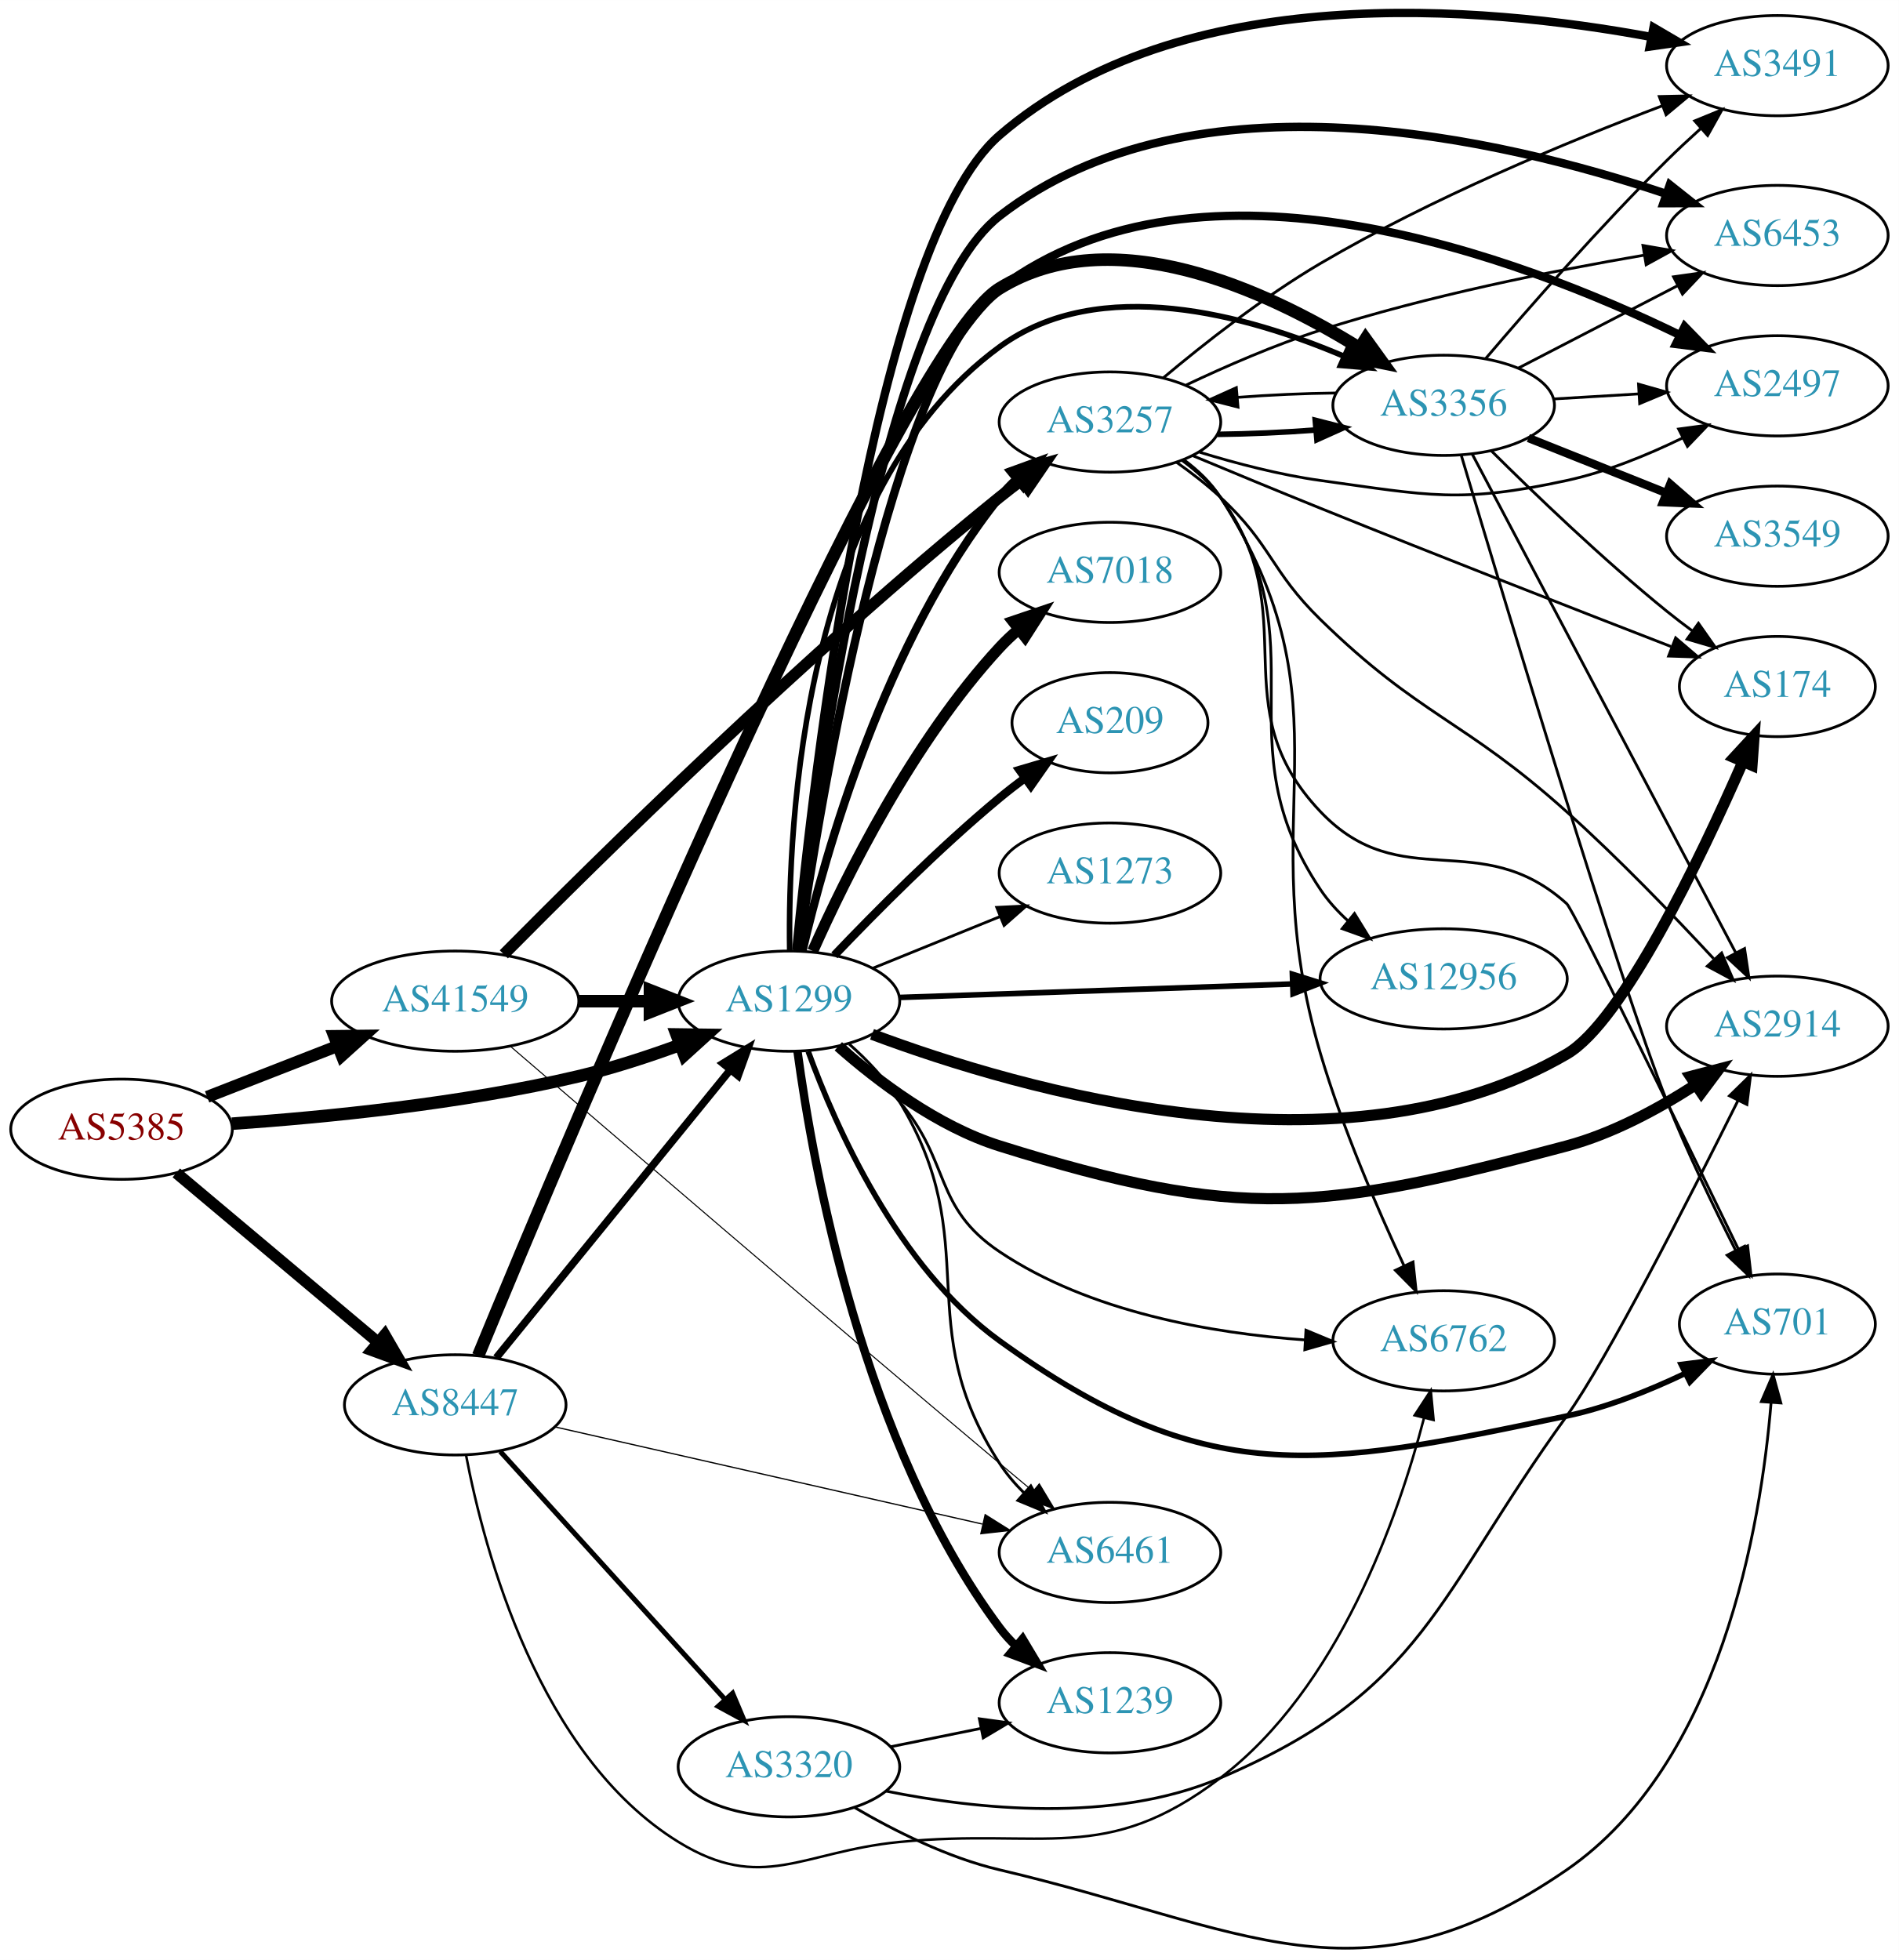
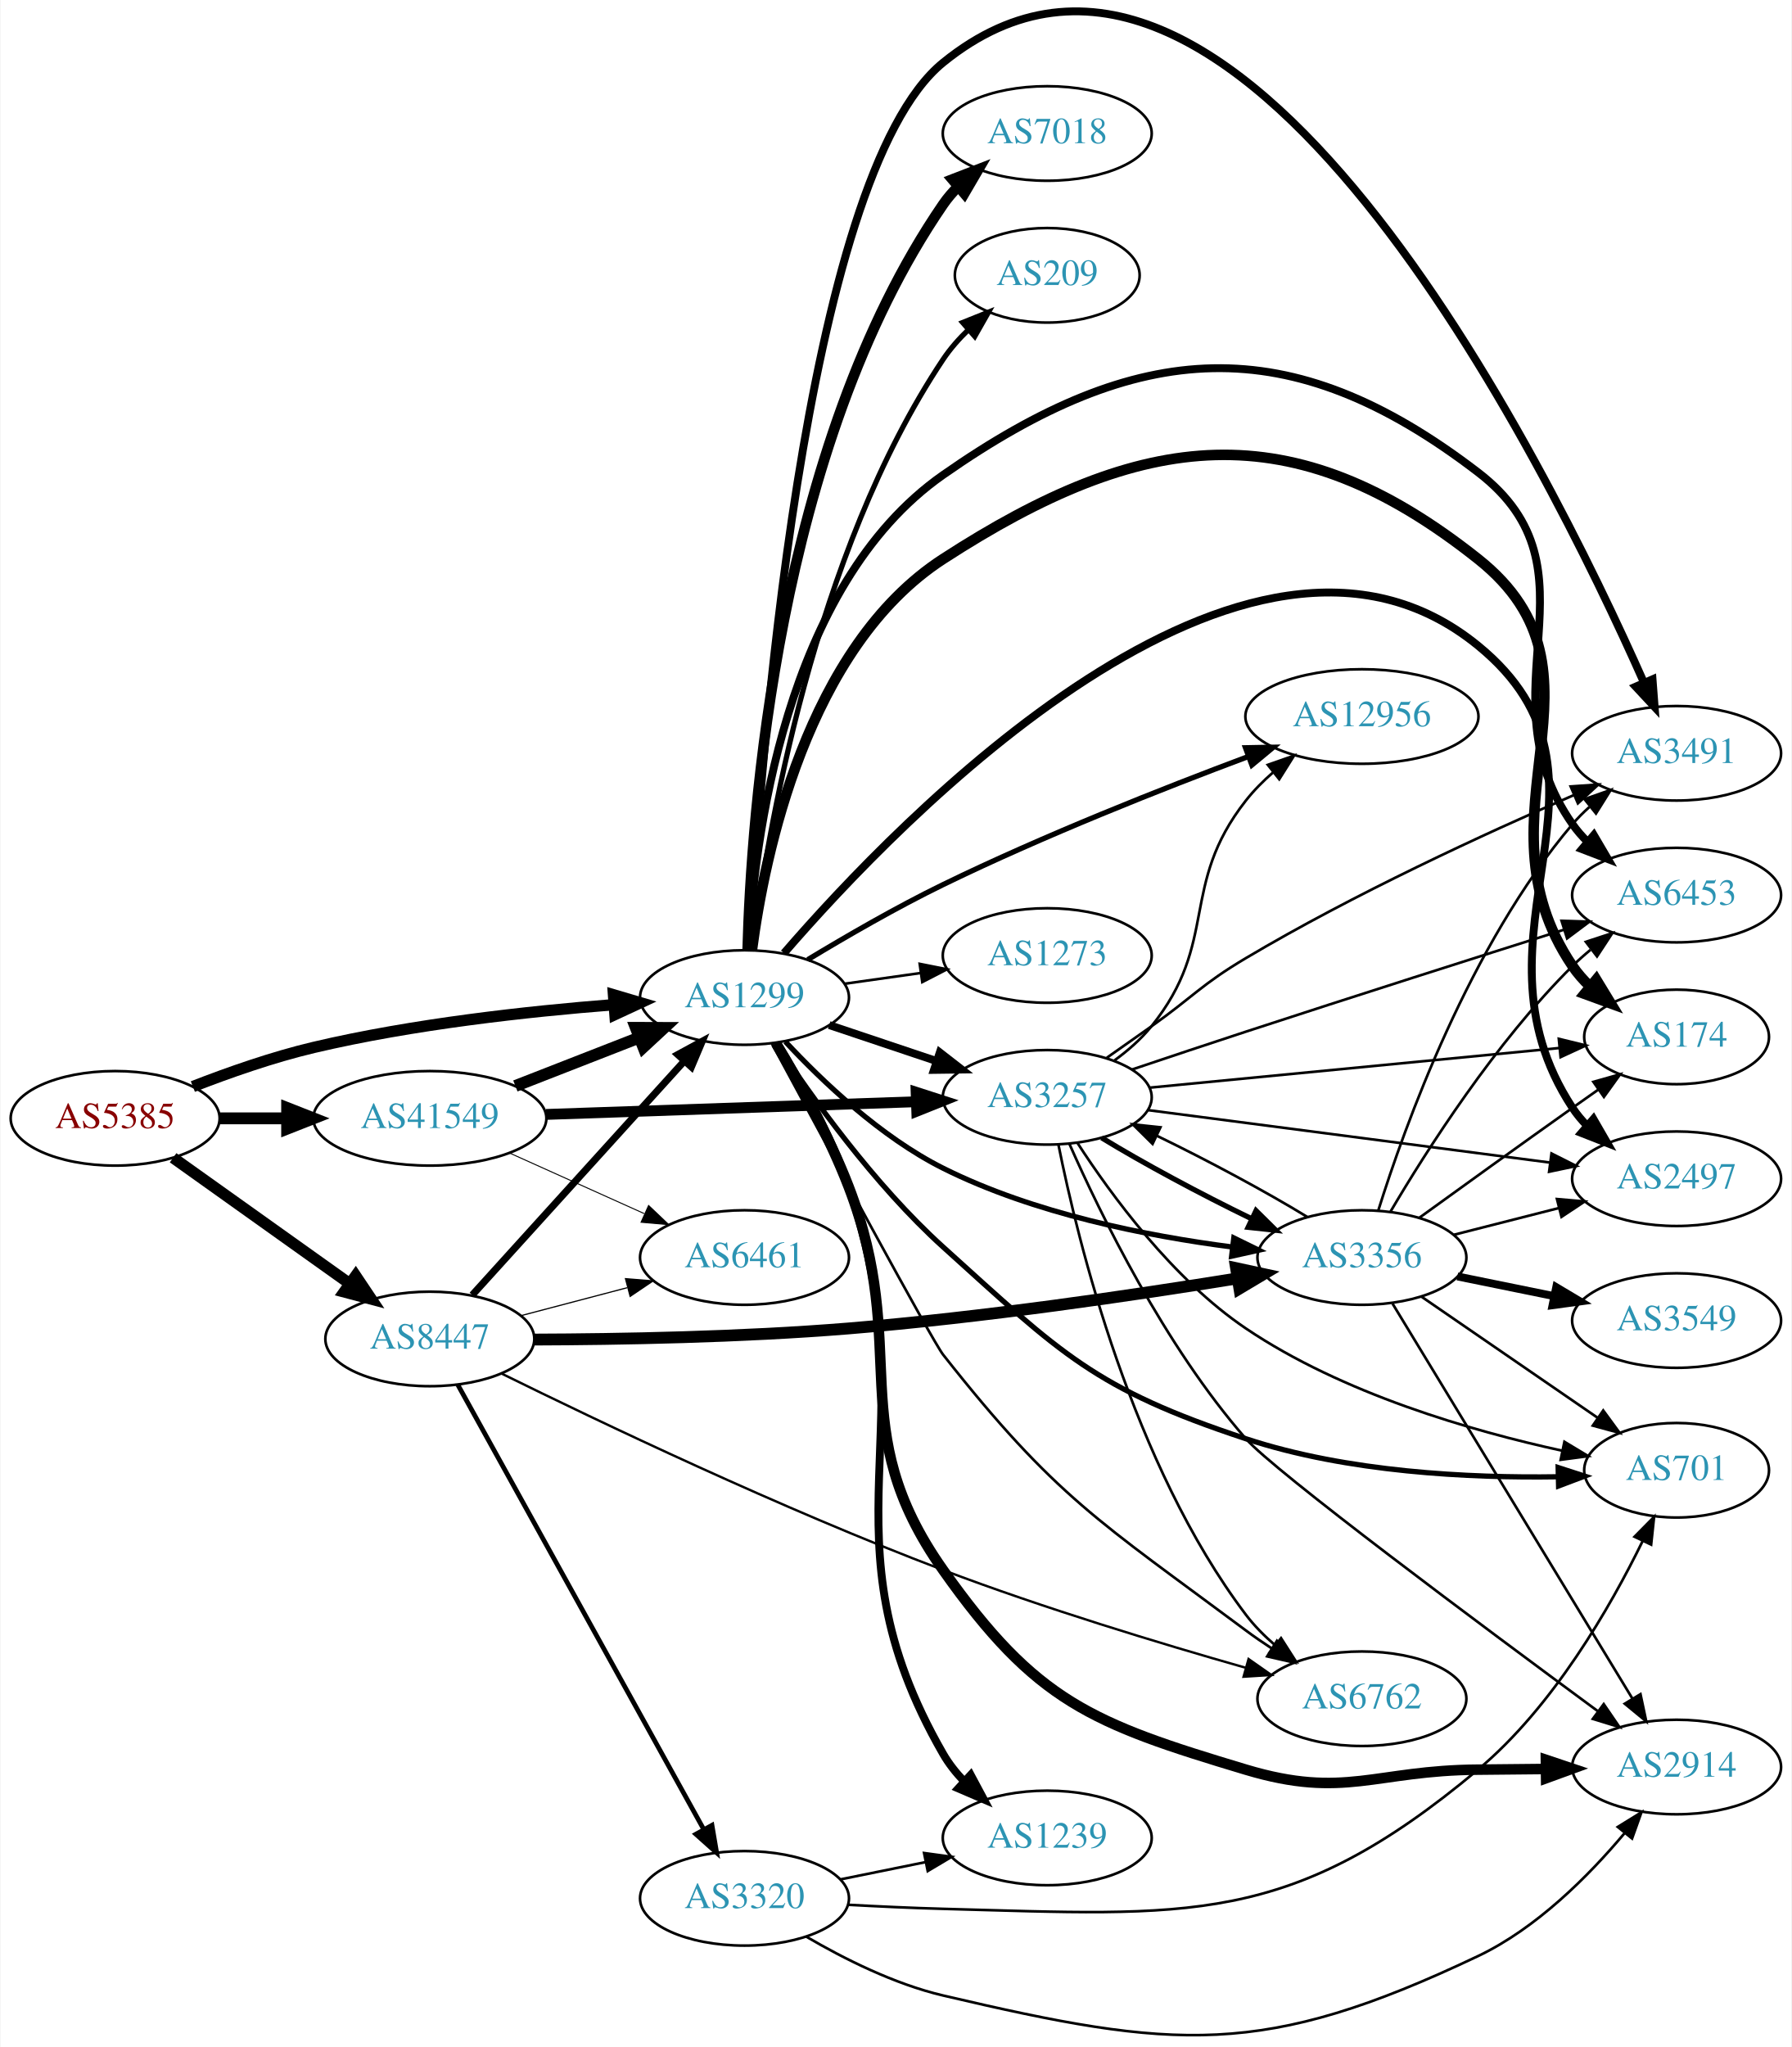
- <svg xmlns="http://www.w3.org/2000/svg" xmlns:xlink="http://www.w3.org/1999/xlink" width="682pt" height="704pt" viewBox="0.00 0.00 681.96 703.93">
-   <g id="graph0" class="graph" transform="scale(1 1) rotate(0) translate(4 699.926)">
-     <polygon fill="white" stroke="none" points="-4,4 -4,-699.926 677.956,-699.926 677.956,4 -4,4" />
+ <svg xmlns="http://www.w3.org/2000/svg" xmlns:xlink="http://www.w3.org/1999/xlink" width="682pt" height="779pt" viewBox="0.00 0.00 681.96 779.43">
+   <g id="graph0" class="graph" transform="scale(1 1) rotate(0) translate(4 775.433)">
+     <polygon fill="white" stroke="none" points="-4,4 -4,-775.433 677.956,-775.433 677.956,4 -4,4" />
    <g id="node1" class="node">
      <g id="a_node1">
        <a xlink:href="/asn/5385" xlink:title="AS5385 ~ Russmedia IT GmbH [AT]">
-           <ellipse fill="#ffffff" stroke="black" cx="39.647" cy="-294.365" rx="39.794" ry="18" />
-           <text text-anchor="middle" x="39.647" y="-290.665" font-family="Times,serif" font-size="14.00" fill="#880000">AS5385</text>
+           <ellipse fill="#ffffff" stroke="black" cx="39.647" cy="-349.609" rx="39.794" ry="18" />
+           <text text-anchor="middle" x="39.647" y="-345.909" font-family="Times,serif" font-size="14.00" fill="#880000">AS5385</text>
        </a>
      </g>
    </g>
    <g id="node2" class="node">
      <g id="a_node2">
        <a xlink:href="/asn/1299" xlink:title="AS1299 ~ Telia Carrier [EU]">
-           <ellipse fill="#ffffff" stroke="black" cx="279.332" cy="-340.365" rx="39.794" ry="18" />
-           <text text-anchor="middle" x="279.332" y="-336.665" font-family="Times,serif" font-size="14.00" fill="#2c94b3">AS1299</text>
+           <ellipse fill="#ffffff" stroke="black" cx="279.332" cy="-395.609" rx="39.794" ry="18" />
+           <text text-anchor="middle" x="279.332" y="-391.909" font-family="Times,serif" font-size="14.00" fill="#2c94b3">AS1299</text>
        </a>
      </g>
    </g>
    <g id="edge1" class="edge">
-       <path fill="none" stroke="black" stroke-width="4.5" d="M79.293,-296.348C112.605,-298.654 161.803,-303.49 203.685,-313.365 215.841,-316.231 228.745,-320.451 240.344,-324.708" />
-       <polygon fill="black" stroke="black" stroke-width="4.5" points="238.989,-328.405 249.735,-328.263 241.777,-321.04 238.989,-328.405" />
+       <path fill="none" stroke="black" stroke-width="4.312" d="M69.243,-361.71C82.948,-367.053 99.733,-372.94 115.293,-376.609 153.085,-385.519 196.834,-390.327 229.493,-392.875" />
+       <polygon fill="black" stroke="black" stroke-width="4.312" points="229.435,-396.654 239.685,-393.625 229.989,-389.128 229.435,-396.654" />
    </g>
    <g id="node3" class="node">
      <g id="a_node3">
        <a xlink:href="/asn/8447" xlink:title="AS8447 ~ A1 Telekom Austria AG [AT]">
-           <ellipse fill="#ffffff" stroke="black" cx="159.489" cy="-195.365" rx="39.794" ry="18" />
-           <text text-anchor="middle" x="159.489" y="-191.665" font-family="Times,serif" font-size="14.00" fill="#2c94b3">AS8447</text>
+           <ellipse fill="#ffffff" stroke="black" cx="159.489" cy="-265.609" rx="39.794" ry="18" />
+           <text text-anchor="middle" x="159.489" y="-261.909" font-family="Times,serif" font-size="14.00" fill="#2c94b3">AS8447</text>
        </a>
      </g>
    </g>
    <g id="edge2" class="edge">
-       <path fill="none" stroke="black" stroke-width="4.14" d="M59.319,-278.678C78.856,-262.265 109.701,-236.352 131.803,-217.784" />
-       <polygon fill="black" stroke="black" stroke-width="4.14" points="134.187,-220.512 139.514,-211.306 129.527,-214.965 134.187,-220.512" />
+       <path fill="none" stroke="black" stroke-width="4.312" d="M61.714,-334.591C80.45,-321.236 108.041,-301.569 128.974,-286.648" />
+       <polygon fill="black" stroke="black" stroke-width="4.312" points="131.254,-289.657 137.206,-280.779 126.873,-283.511 131.254,-289.657" />
    </g>
    <g id="node4" class="node">
      <g id="a_node4">
        <a xlink:href="/asn/41549" xlink:title="AS41549 ~ EWB-Cable-Network-AS [CH]">
-           <ellipse fill="#ffffff" stroke="black" cx="159.489" cy="-340.365" rx="44.393" ry="18" />
-           <text text-anchor="middle" x="159.489" y="-336.665" font-family="Times,serif" font-size="14.00" fill="#2c94b3">AS41549</text>
+           <ellipse fill="#ffffff" stroke="black" cx="159.489" cy="-349.609" rx="44.393" ry="18" />
+           <text text-anchor="middle" x="159.489" y="-345.909" font-family="Times,serif" font-size="14.00" fill="#2c94b3">AS41549</text>
        </a>
      </g>
    </g>
    <g id="edge3" class="edge">
-       <path fill="none" stroke="black" stroke-width="4.32" d="M70.383,-305.973C84.612,-311.527 101.879,-318.267 117.344,-324.304" />
-       <polygon fill="black" stroke="black" stroke-width="4.32" points="116.006,-327.839 126.696,-327.954 118.755,-320.797 116.006,-327.839" />
+       <path fill="none" stroke="black" stroke-width="4.5" d="M79.559,-349.609C87.662,-349.609 96.337,-349.609 104.863,-349.609" />
+       <polygon fill="black" stroke="black" stroke-width="4.5" points="105.141,-353.546 115.141,-349.609 105.141,-345.671 105.141,-353.546" />
    </g>
    <g id="node5" class="node">
      <g id="a_node5">
-         <a xlink:href="/asn/2914" xlink:title="AS2914 ~ NTT America, Inc. [US]">
-           <ellipse fill="#ffffff" stroke="black" cx="634.31" cy="-331.365" rx="39.794" ry="18" />
-           <text text-anchor="middle" x="634.31" y="-327.665" font-family="Times,serif" font-size="14.00" fill="#2c94b3">AS2914</text>
+         <a xlink:href="/asn/174" xlink:title="AS174 ~ Cogent Communications [US]">
+           <ellipse fill="#ffffff" stroke="black" cx="634.31" cy="-380.609" rx="35.194" ry="18" />
+           <text text-anchor="middle" x="634.31" y="-376.909" font-family="Times,serif" font-size="14.00" fill="#2c94b3">AS174</text>
        </a>
      </g>
    </g>
    <g id="edge4" class="edge">
-       <path fill="none" stroke="black" stroke-width="4" d="M297.071,-324.148C311.212,-311.653 332.676,-295.367 354.978,-288.365 441.348,-261.247 471.21,-264.978 558.663,-288.365 574.981,-292.729 591.429,-301.611 604.717,-310.176" />
-       <polygon fill="black" stroke="black" stroke-width="4" points="603.119,-313.319 613.37,-315.995 607.025,-307.51 603.119,-313.319" />
+       <path fill="none" stroke="black" stroke-width="4" d="M282.176,-413.797C286.904,-449.657 303.017,-528.919 354.978,-562.609 430.936,-611.857 487.779,-618.916 558.663,-562.609 614.04,-518.619 555.046,-466.193 594.663,-407.609 596.543,-404.829 598.812,-402.247 601.297,-399.871" />
+       <polygon fill="black" stroke="black" stroke-width="4" points="603.715,-402.414 609.229,-393.368 599.277,-397.001 603.715,-402.414" />
    </g>
    <g id="node6" class="node">
      <g id="a_node6">
        <a xlink:href="/asn/2497" xlink:title="AS2497 ~ Internet Initiative Japan Inc. [JP]">
-           <ellipse fill="#ffffff" stroke="black" cx="634.31" cy="-561.365" rx="39.794" ry="18" />
-           <text text-anchor="middle" x="634.31" y="-557.665" font-family="Times,serif" font-size="14.00" fill="#2c94b3">AS2497</text>
+           <ellipse fill="#ffffff" stroke="black" cx="634.31" cy="-326.609" rx="39.794" ry="18" />
+           <text text-anchor="middle" x="634.31" y="-322.909" font-family="Times,serif" font-size="14.00" fill="#2c94b3">AS2497</text>
        </a>
      </g>
    </g>
    <g id="edge5" class="edge">
-       <path fill="none" stroke="black" stroke-width="3" d="M282.818,-358.598C290.532,-412.152 315.906,-567.059 354.978,-596.365 427.717,-650.923 542.396,-607.288 599.154,-579.665" />
-       <polygon fill="black" stroke="black" stroke-width="3" points="601.016,-582.648 608.404,-575.054 597.893,-576.383 601.016,-582.648" />
+       <path fill="none" stroke="black" stroke-width="3" d="M294.366,-412.495C337.507,-462.425 470.581,-601.498 558.663,-529.609 620.519,-479.125 550.816,-420.333 594.663,-353.609 596.264,-351.172 598.169,-348.89 600.26,-346.768" />
+       <polygon fill="black" stroke="black" stroke-width="3" points="602.628,-349.348 607.926,-340.173 598.063,-344.042 602.628,-349.348" />
    </g>
    <g id="node7" class="node">
      <g id="a_node7">
-         <a xlink:href="/asn/174" xlink:title="AS174 ~ Cogent Communications [US]">
-           <ellipse fill="#ffffff" stroke="black" cx="634.31" cy="-453.365" rx="35.194" ry="18" />
-           <text text-anchor="middle" x="634.31" y="-449.665" font-family="Times,serif" font-size="14.00" fill="#2c94b3">AS174</text>
+         <a xlink:href="/asn/2914" xlink:title="AS2914 ~ NTT America, Inc. [US]">
+           <ellipse fill="#ffffff" stroke="black" cx="634.31" cy="-102.609" rx="39.794" ry="18" />
+           <text text-anchor="middle" x="634.31" y="-98.909" font-family="Times,serif" font-size="14.00" fill="#2c94b3">AS2914</text>
        </a>
      </g>
    </g>
    <g id="edge6" class="edge">
-       <path fill="none" stroke="black" stroke-width="4" d="M309.177,-328.454C362.545,-308.447 478.546,-274.631 558.663,-321.365 578.722,-333.066 606.584,-391.325 621.968,-426.417" />
-       <polygon fill="black" stroke="black" stroke-width="4" points="618.776,-427.855 625.96,-435.643 625.201,-425.075 618.776,-427.855" />
+       <path fill="none" stroke="black" stroke-width="4" d="M291.312,-378.152C299.86,-363.924 311.491,-343.073 318.978,-323.609 342.97,-261.231 316.426,-232.201 354.978,-177.609 390.381,-127.476 411.486,-119.241 470.271,-101.609 507.9,-90.322 519.379,-101.346 558.663,-101.609 566.956,-101.664 575.766,-101.754 584.318,-101.859" />
+       <polygon fill="black" stroke="black" stroke-width="4" points="584.523,-105.361 594.568,-101.991 584.614,-98.362 584.523,-105.361" />
    </g>
    <g id="node8" class="node">
      <g id="a_node8">
-         <a xlink:href="/asn/701" xlink:title="AS701 ~ UUNET [US]">
-           <ellipse fill="#ffffff" stroke="black" cx="634.31" cy="-224.365" rx="35.194" ry="18" />
-           <text text-anchor="middle" x="634.31" y="-220.665" font-family="Times,serif" font-size="14.00" fill="#2c94b3">AS701</text>
+         <a xlink:href="/asn/12956" xlink:title="AS12956 ~ TELXIUS [ES]">
+           <ellipse fill="#ffffff" stroke="black" cx="514.467" cy="-502.609" rx="44.393" ry="18" />
+           <text text-anchor="middle" x="514.467" y="-498.909" font-family="Times,serif" font-size="14.00" fill="#2c94b3">AS12956</text>
        </a>
      </g>
    </g>
    <g id="edge7" class="edge">
-       <path fill="none" stroke="black" stroke-width="2" d="M286.256,-322.313C296.075,-295.333 318.352,-244.838 354.978,-218.365 428.987,-164.87 469.315,-172.496 558.663,-191.365 573.135,-194.421 588.217,-200.472 601.005,-206.567" />
-       <polygon fill="black" stroke="black" stroke-width="2" points="599.776,-209.865 610.288,-211.188 602.896,-203.599 599.776,-209.865" />
+       <path fill="none" stroke="black" stroke-width="2" d="M303.413,-410.017C317.938,-418.803 337.229,-429.965 354.978,-438.609 393.42,-457.331 438.799,-475.253 471.126,-487.344" />
+       <polygon fill="black" stroke="black" stroke-width="2" points="470.125,-490.706 480.718,-490.904 472.561,-484.143 470.125,-490.706" />
    </g>
    <g id="node9" class="node">
      <g id="a_node9">
-         <a xlink:href="/asn/7018" xlink:title="AS7018 ~ AT&amp;T Services, Inc. [US]">
-           <ellipse fill="#ffffff" stroke="black" cx="394.625" cy="-494.365" rx="39.794" ry="18" />
-           <text text-anchor="middle" x="394.625" y="-490.665" font-family="Times,serif" font-size="14.00" fill="#2c94b3">AS7018</text>
+         <a xlink:href="/asn/3491" xlink:title="AS3491 ~ PCCW Global, Inc. [US]">
+           <ellipse fill="#ffffff" stroke="black" cx="634.31" cy="-488.609" rx="39.794" ry="18" />
+           <text text-anchor="middle" x="634.31" y="-484.909" font-family="Times,serif" font-size="14.00" fill="#2c94b3">AS3491</text>
        </a>
      </g>
    </g>
    <g id="edge8" class="edge">
-       <path fill="none" stroke="black" stroke-width="4" d="M287.899,-358.361C299.519,-384.507 323.728,-433.562 354.978,-467.365 357.01,-469.562 359.249,-471.683 361.596,-473.703" />
-       <polygon fill="black" stroke="black" stroke-width="4" points="359.808,-476.749 369.841,-480.156 364.123,-471.237 359.808,-476.749" />
+       <path fill="none" stroke="black" stroke-width="3" d="M281.246,-413.944C284.984,-480.57 301.544,-708.217 354.978,-751.609 465.073,-841.013 584.957,-598.784 621.865,-515.547" />
+       <polygon fill="black" stroke="black" stroke-width="3" points="625.145,-516.781 625.948,-506.217 618.732,-513.975 625.145,-516.781" />
    </g>
    <g id="node10" class="node">
      <g id="a_node10">
-         <a xlink:href="/asn/3257" xlink:title="AS3257 ~ GTT [DE]">
-           <ellipse fill="#ffffff" stroke="black" cx="394.625" cy="-548.365" rx="39.794" ry="18" />
-           <text text-anchor="middle" x="394.625" y="-544.665" font-family="Times,serif" font-size="14.00" fill="#2c94b3">AS3257</text>
+         <a xlink:href="/asn/7018" xlink:title="AS7018 ~ AT&amp;T Services, Inc. [US]">
+           <ellipse fill="#ffffff" stroke="black" cx="394.625" cy="-724.609" rx="39.794" ry="18" />
+           <text text-anchor="middle" x="394.625" y="-720.909" font-family="Times,serif" font-size="14.00" fill="#2c94b3">AS7018</text>
        </a>
      </g>
    </g>
    <g id="edge9" class="edge">
-       <path fill="none" stroke="black" stroke-width="3" d="M284.148,-358.288C292.235,-392.904 313.822,-470.06 354.978,-521.365 356.803,-523.639 358.868,-525.804 361.071,-527.844" />
-       <polygon fill="black" stroke="black" stroke-width="3" points="358.991,-530.664 368.947,-534.287 363.423,-525.246 358.991,-530.664" />
+       <path fill="none" stroke="black" stroke-width="4" d="M280.514,-413.711C281.856,-463.512 291.395,-604.997 354.978,-697.609 356.628,-700.012 358.568,-702.27 360.684,-704.376" />
+       <polygon fill="black" stroke="black" stroke-width="4" points="358.512,-707.124 368.396,-710.94 363.05,-701.793 358.512,-707.124" />
    </g>
    <g id="node11" class="node">
      <g id="a_node11">
-         <a xlink:href="/asn/1239" xlink:title="AS1239 ~ Sprint [US]">
-           <ellipse fill="#ffffff" stroke="black" cx="394.625" cy="-88.365" rx="39.794" ry="18" />
-           <text text-anchor="middle" x="394.625" y="-84.665" font-family="Times,serif" font-size="14.00" fill="#2c94b3">AS1239</text>
+         <a xlink:href="/asn/3257" xlink:title="AS3257 ~ GTT [DE]">
+           <ellipse fill="#ffffff" stroke="black" cx="394.625" cy="-357.609" rx="39.794" ry="18" />
+           <text text-anchor="middle" x="394.625" y="-353.909" font-family="Times,serif" font-size="14.00" fill="#2c94b3">AS3257</text>
        </a>
      </g>
    </g>
    <g id="edge10" class="edge">
-       <path fill="none" stroke="black" stroke-width="3" d="M282.422,-322.249C287.892,-281.565 305.778,-181.355 354.978,-115.365 356.721,-113.027 358.727,-110.817 360.89,-108.745" />
-       <polygon fill="black" stroke="black" stroke-width="3" points="363.249,-111.335 368.688,-102.243 358.767,-105.958 363.249,-111.335" />
+       <path fill="none" stroke="black" stroke-width="3" d="M311.589,-385.124C324.238,-380.882 339.017,-375.925 352.518,-371.396" />
+       <polygon fill="black" stroke="black" stroke-width="3" points="353.708,-374.689 362.076,-368.191 351.482,-368.052 353.708,-374.689" />
    </g>
    <g id="node12" class="node">
      <g id="a_node12">
-         <a xlink:href="/asn/6461" xlink:title="AS6461 ~ Zayo Bandwidth [US]">
-           <ellipse fill="#ffffff" stroke="black" cx="394.625" cy="-142.365" rx="39.794" ry="18" />
-           <text text-anchor="middle" x="394.625" y="-138.665" font-family="Times,serif" font-size="14.00" fill="#2c94b3">AS6461</text>
+         <a xlink:href="/asn/6453" xlink:title="AS6453 ~ TATA COMMUNICATIONS (AMERICA) INC [US]">
+           <ellipse fill="#ffffff" stroke="black" cx="634.31" cy="-434.609" rx="39.794" ry="18" />
+           <text text-anchor="middle" x="634.31" y="-430.909" font-family="Times,serif" font-size="14.00" fill="#2c94b3">AS6453</text>
        </a>
      </g>
    </g>
    <g id="edge11" class="edge">
-       <path fill="none" stroke="black" d="M300.996,-324.931C307.56,-319.123 314.316,-312.047 318.978,-304.365 350.084,-253.113 322.39,-224.687 354.978,-174.365 357.442,-170.56 360.5,-166.981 363.81,-163.691" />
-       <polygon fill="black" stroke="black" points="366.198,-166.252 371.325,-156.98 361.535,-161.031 366.198,-166.252" />
+       <path fill="none" stroke="black" stroke-width="3" d="M280.787,-413.634C282.902,-454.156 294.351,-552.208 354.978,-594.609 429.163,-646.492 486.824,-650.695 558.663,-595.609 607.6,-558.084 559.249,-512.093 594.663,-461.609 596.338,-459.222 598.295,-456.976 600.423,-454.879" />
+       <polygon fill="black" stroke="black" stroke-width="3" points="602.787,-457.463 608.157,-448.33 598.264,-452.121 602.787,-457.463" />
    </g>
    <g id="node13" class="node">
      <g id="a_node13">
-         <a xlink:href="/asn/3491" xlink:title="AS3491 ~ PCCW Global, Inc. [US]">
-           <ellipse fill="#ffffff" stroke="black" cx="634.31" cy="-676.365" rx="39.794" ry="18" />
-           <text text-anchor="middle" x="634.31" y="-672.665" font-family="Times,serif" font-size="14.00" fill="#2c94b3">AS3491</text>
+         <a xlink:href="/asn/701" xlink:title="AS701 ~ UUNET [US]">
+           <ellipse fill="#ffffff" stroke="black" cx="634.31" cy="-215.609" rx="35.194" ry="18" />
+           <text text-anchor="middle" x="634.31" y="-211.909" font-family="Times,serif" font-size="14.00" fill="#2c94b3">AS701</text>
        </a>
      </g>
    </g>
    <g id="edge12" class="edge">
-       <path fill="none" stroke="black" stroke-width="3" d="M281.986,-358.739C287.857,-419.507 309.804,-612.347 354.978,-651.365 420.057,-707.575 528.443,-697.933 588.971,-686.681" />
-       <polygon fill="black" stroke="black" stroke-width="3" points="589.835,-690.079 598.977,-684.725 588.492,-683.209 589.835,-690.079" />
+       <path fill="none" stroke="black" stroke-width="2" d="M291.221,-378.383C304.567,-358.161 328.672,-324.37 354.978,-300.609 399.985,-259.955 412.681,-246.627 470.271,-227.609 508.937,-214.84 555.473,-212.614 588.912,-213.125" />
+       <polygon fill="black" stroke="black" stroke-width="2" points="589.2,-216.633 599.282,-213.377 589.37,-209.635 589.2,-216.633" />
    </g>
    <g id="node14" class="node">
      <g id="a_node14">
-         <a xlink:href="/asn/12956" xlink:title="AS12956 ~ TELXIUS [ES]">
-           <ellipse fill="#ffffff" stroke="black" cx="514.467" cy="-348.365" rx="44.393" ry="18" />
-           <text text-anchor="middle" x="514.467" y="-344.665" font-family="Times,serif" font-size="14.00" fill="#2c94b3">AS12956</text>
+         <a xlink:href="/asn/1239" xlink:title="AS1239 ~ Sprint [US]">
+           <ellipse fill="#ffffff" stroke="black" cx="394.625" cy="-75.609" rx="39.794" ry="18" />
+           <text text-anchor="middle" x="394.625" y="-71.909" font-family="Times,serif" font-size="14.00" fill="#2c94b3">AS1239</text>
        </a>
      </g>
    </g>
    <g id="edge13" class="edge">
-       <path fill="none" stroke="black" stroke-width="2" d="M319.091,-341.695C357.689,-343.019 417.233,-345.063 460.248,-346.539" />
-       <polygon fill="black" stroke="black" stroke-width="2" points="460.141,-350.037 470.255,-346.882 460.381,-343.041 460.141,-350.037" />
+       <path fill="none" stroke="black" stroke-width="3" d="M291.721,-378.3C300.499,-364.156 312.242,-343.346 318.978,-323.609 350.413,-231.501 306.436,-191.963 354.978,-107.609 357.129,-103.871 359.893,-100.383 362.952,-97.187" />
+       <polygon fill="black" stroke="black" stroke-width="3" points="365.477,-99.621 370.478,-90.28 360.744,-94.463 365.477,-99.621" />
    </g>
    <g id="node15" class="node">
      <g id="a_node15">
-         <a xlink:href="/asn/6453" xlink:title="AS6453 ~ TATA COMMUNICATIONS (AMERICA) INC [US]">
-           <ellipse fill="#ffffff" stroke="black" cx="634.31" cy="-615.365" rx="39.794" ry="18" />
-           <text text-anchor="middle" x="634.31" y="-611.665" font-family="Times,serif" font-size="14.00" fill="#2c94b3">AS6453</text>
+         <a xlink:href="/asn/3356" xlink:title="AS3356 ~ Level 3 Parent, LLC [US]">
+           <ellipse fill="#ffffff" stroke="black" cx="514.467" cy="-296.609" rx="39.794" ry="18" />
+           <text text-anchor="middle" x="514.467" y="-292.909" font-family="Times,serif" font-size="14.00" fill="#2c94b3">AS3356</text>
        </a>
      </g>
    </g>
    <g id="edge14" class="edge">
-       <path fill="none" stroke="black" stroke-width="3" d="M282.29,-358.359C288.882,-415.215 312.28,-589.203 354.978,-622.365 424.447,-676.319 535.79,-650.032 594.375,-630.317" />
-       <polygon fill="black" stroke="black" stroke-width="3" points="595.695,-633.564 603.995,-626.978 593.4,-626.951 595.695,-633.564" />
+       <path fill="none" stroke="black" stroke-width="2" d="M294.897,-378.804C308.817,-363.841 331.157,-342.526 354.978,-330.609 389.497,-313.339 432.521,-304.815 465.029,-300.622" />
+       <polygon fill="black" stroke="black" stroke-width="2" points="465.676,-304.07 475.19,-299.408 464.845,-297.12 465.676,-304.07" />
    </g>
    <g id="node16" class="node">
      <g id="a_node16">
        <a xlink:href="/asn/209" xlink:title="AS209 ~ CenturyLink Communications, LLC [US]">
-           <ellipse fill="#ffffff" stroke="black" cx="394.625" cy="-440.365" rx="35.194" ry="18" />
-           <text text-anchor="middle" x="394.625" y="-436.665" font-family="Times,serif" font-size="14.00" fill="#2c94b3">AS209</text>
+           <ellipse fill="#ffffff" stroke="black" cx="394.625" cy="-670.609" rx="35.194" ry="18" />
+           <text text-anchor="middle" x="394.625" y="-666.909" font-family="Times,serif" font-size="14.00" fill="#2c94b3">AS209</text>
        </a>
      </g>
    </g>
    <g id="edge15" class="edge">
-       <path fill="none" stroke="black" stroke-width="3" d="M295.637,-356.82C310.25,-372.161 333.206,-395.321 354.978,-413.365 357.857,-415.751 360.94,-418.145 364.061,-420.469" />
-       <polygon fill="black" stroke="black" stroke-width="3" points="362.141,-423.399 372.302,-426.401 366.23,-417.718 362.141,-423.399" />
+       <path fill="none" stroke="black" stroke-width="2" d="M282.287,-413.587C287.62,-456.032 305.481,-564.463 354.978,-638.609 357.677,-642.652 361.037,-646.454 364.64,-649.926" />
+       <polygon fill="black" stroke="black" stroke-width="2" points="362.41,-652.626 372.245,-656.565 367.013,-647.352 362.41,-652.626" />
    </g>
    <g id="node17" class="node">
      <g id="a_node17">
        <a xlink:href="/asn/6762" xlink:title="AS6762 ~ TELECOM ITALIA SPARKLE S.p.A. [IT]">
-           <ellipse fill="#ffffff" stroke="black" cx="514.467" cy="-218.365" rx="39.794" ry="18" />
-           <text text-anchor="middle" x="514.467" y="-214.665" font-family="Times,serif" font-size="14.00" fill="#2c94b3">AS6762</text>
+           <ellipse fill="#ffffff" stroke="black" cx="514.467" cy="-128.609" rx="39.794" ry="18" />
+           <text text-anchor="middle" x="514.467" y="-124.909" font-family="Times,serif" font-size="14.00" fill="#2c94b3">AS6762</text>
        </a>
      </g>
    </g>
    <g id="edge16" class="edge">
-       <path fill="none" stroke="black" d="M298.886,-324.693C305.556,-318.654 312.921,-311.492 318.978,-304.365 337.657,-282.386 331.026,-266.437 354.978,-250.365 387.403,-228.607 431.388,-221.046 464.794,-218.678" />
-       <polygon fill="black" stroke="black" points="465.016,-222.171 474.798,-218.1 464.612,-215.183 465.016,-222.171" />
+       <path fill="none" stroke="black" d="M289.745,-378.097C308.883,-342.547 350.875,-264.82 354.978,-259.609 397.855,-205.157 414.691,-196.013 470.271,-154.609 473.419,-152.264 476.789,-149.943 480.208,-147.709" />
+       <polygon fill="black" stroke="black" points="482.098,-150.655 488.705,-142.372 478.375,-144.727 482.098,-150.655" />
    </g>
    <g id="node18" class="node">
      <g id="a_node18">
-         <a xlink:href="/asn/3356" xlink:title="AS3356 ~ Level 3 Parent, LLC [US]">
-           <ellipse fill="#ffffff" stroke="black" cx="514.467" cy="-554.365" rx="39.794" ry="18" />
-           <text text-anchor="middle" x="514.467" y="-550.665" font-family="Times,serif" font-size="14.00" fill="#2c94b3">AS3356</text>
+         <a xlink:href="/asn/1273" xlink:title="AS1273 ~ Vodafone Group PLC [EU]">
+           <ellipse fill="#ffffff" stroke="black" cx="394.625" cy="-411.609" rx="39.794" ry="18" />
+           <text text-anchor="middle" x="394.625" y="-407.909" font-family="Times,serif" font-size="14.00" fill="#2c94b3">AS1273</text>
        </a>
      </g>
    </g>
    <g id="edge17" class="edge">
-       <path fill="none" stroke="black" stroke-width="2" d="M279.606,-358.46C278.892,-404.026 284.153,-523.55 354.978,-575.365 390.914,-601.655 444.046,-586.751 478.712,-571.956" />
-       <polygon fill="black" stroke="black" stroke-width="2" points="480.268,-575.095 487.971,-567.82 477.413,-568.703 480.268,-575.095" />
+       <path fill="none" stroke="black" d="M317.428,-400.848C326.72,-402.16 336.811,-403.585 346.518,-404.956" />
+       <polygon fill="black" stroke="black" points="346.054,-408.425 356.445,-406.358 347.033,-401.494 346.054,-408.425" />
+     </g>
+     <g id="edge18" class="edge">
+       <path fill="none" stroke="black" stroke-width="2.7" d="M175.654,-282.338C196.16,-304.959 232.864,-345.451 256.382,-371.395" />
+       <polygon fill="black" stroke="black" stroke-width="2.7" points="253.916,-373.885 263.225,-378.944 259.102,-369.184 253.916,-373.885" />
+     </g>
+     <g id="edge19" class="edge">
+       <path fill="none" stroke="black" stroke-width="4.5" d="M199.309,-265.37C231.435,-265.465 278.241,-266.278 318.978,-269.609 369.816,-273.766 427.668,-282.287 466.967,-288.651" />
+       <polygon fill="black" stroke="black" stroke-width="4.5" points="466.535,-292.57 477.04,-290.301 467.808,-284.799 466.535,-292.57" />
+     </g>
+     <g id="edge21" class="edge">
+       <path fill="none" stroke="black" stroke-width="0.9" d="M186.785,-252.438C223.754,-234.216 293.467,-200.929 354.978,-177.609 393.251,-163.099 437.875,-149.598 470.002,-140.457" />
+       <polygon fill="black" stroke="black" stroke-width="0.9" points="471.295,-143.729 479.971,-137.647 469.396,-136.992 471.295,-143.729" />
    </g>
    <g id="node19" class="node">
      <g id="a_node19">
-         <a xlink:href="/asn/1273" xlink:title="AS1273 ~ Vodafone Group PLC [EU]">
-           <ellipse fill="#ffffff" stroke="black" cx="394.625" cy="-386.365" rx="39.794" ry="18" />
-           <text text-anchor="middle" x="394.625" y="-382.665" font-family="Times,serif" font-size="14.00" fill="#2c94b3">AS1273</text>
-         </a>
-       </g>
-     </g>
-     <g id="edge18" class="edge">
-       <path fill="none" stroke="black" d="M309.507,-352.211C323.383,-357.845 340.16,-364.657 355.069,-370.71" />
-       <polygon fill="black" stroke="black" points="353.966,-374.04 364.548,-374.559 356.599,-367.554 353.966,-374.04" />
-     </g>
-     <g id="edge21" class="edge">
-       <path fill="none" stroke="black" stroke-width="2.7" d="M174.238,-212.282C194.993,-237.821 234.439,-286.357 258.363,-315.794" />
-       <polygon fill="black" stroke="black" stroke-width="2.7" points="255.647,-318.003 264.671,-323.555 261.08,-313.588 255.647,-318.003" />
-     </g>
-     <g id="edge22" class="edge">
-       <path fill="none" stroke="black" stroke-width="0.45" d="M195.14,-187.487C235.974,-178.204 303.927,-162.756 348.753,-152.566" />
-       <polygon fill="black" stroke="black" stroke-width="0.45" points="349.808,-155.915 358.783,-150.286 348.256,-149.089 349.808,-155.915" />
+         <a xlink:href="/asn/3320" xlink:title="AS3320 ~ DTAG [DE]">
+           <ellipse fill="#ffffff" stroke="black" cx="279.332" cy="-52.609" rx="39.794" ry="18" />
+           <text text-anchor="middle" x="279.332" y="-48.909" font-family="Times,serif" font-size="14.00" fill="#2c94b3">AS3320</text>
+         </a>
+       </g>
    </g>
    <g id="edge20" class="edge">
-       <path fill="none" stroke="black" stroke-width="0.9" d="M163.35,-177.398C169.876,-143.183 189.38,-69.332 239.685,-38.365 269.696,-19.89 283.907,-34.901 318.978,-38.365 370.976,-43.501 392.683,-29.733 434.271,-61.365 476.733,-93.662 498.127,-155.022 507.43,-190.719" />
-       <polygon fill="black" stroke="black" stroke-width="0.9" points="504.046,-191.617 509.84,-200.487 510.843,-189.94 504.046,-191.617" />
-     </g>
-     <g id="edge19" class="edge">
-       <path fill="none" stroke="black" stroke-width="4.5" d="M167.726,-213.008C198.47,-287.539 318.335,-573.788 354.978,-596.365 395.405,-621.273 450.443,-595.886 483.884,-575.174" />
-       <polygon fill="black" stroke="black" stroke-width="4.5" points="486.428,-578.22 492.713,-569.502 482.171,-571.594 486.428,-578.22" />
+       <path fill="none" stroke="black" stroke-width="1.8" d="M170.133,-248.178C190.771,-210.874 239.323,-123.116 263.753,-78.96" />
+       <polygon fill="black" stroke="black" stroke-width="1.8" points="266.942,-80.426 268.72,-69.981 260.816,-77.037 266.942,-80.426" />
    </g>
    <g id="node20" class="node">
      <g id="a_node20">
-         <a xlink:href="/asn/3320" xlink:title="AS3320 ~ DTAG [DE]">
-           <ellipse fill="#ffffff" stroke="black" cx="279.332" cy="-65.365" rx="39.794" ry="18" />
-           <text text-anchor="middle" x="279.332" y="-61.665" font-family="Times,serif" font-size="14.00" fill="#2c94b3">AS3320</text>
-         </a>
-       </g>
-     </g>
-     <g id="edge23" class="edge">
-       <path fill="none" stroke="black" stroke-width="1.8" d="M175.654,-178.636C196.16,-156.014 232.864,-115.523 256.382,-89.579" />
-       <polygon fill="black" stroke="black" stroke-width="1.8" points="259.102,-91.789 263.225,-82.03 253.916,-87.088 259.102,-91.789" />
+         <a xlink:href="/asn/6461" xlink:title="AS6461 ~ Zayo Bandwidth [US]">
+           <ellipse fill="#ffffff" stroke="black" cx="279.332" cy="-296.609" rx="39.794" ry="18" />
+           <text text-anchor="middle" x="279.332" y="-292.909" font-family="Times,serif" font-size="14.00" fill="#2c94b3">AS6461</text>
+         </a>
+       </g>
+     </g>
+     <g id="edge22" class="edge">
+       <path fill="none" stroke="black" stroke-width="0.45" d="M194.258,-274.492C206.832,-277.8 221.287,-281.602 234.625,-285.111" />
+       <polygon fill="black" stroke="black" stroke-width="0.45" points="233.996,-288.565 244.558,-287.724 235.777,-281.795 233.996,-288.565" />
    </g>
    <g id="edge36" class="edge">
-       <path fill="none" stroke="black" stroke-width="4.5" d="M203.7,-340.365C212.013,-340.365 220.775,-340.365 229.258,-340.365" />
-       <polygon fill="black" stroke="black" stroke-width="4.5" points="229.416,-344.302 239.416,-340.365 229.416,-336.427 229.416,-344.302" />
+       <path fill="none" stroke="black" stroke-width="4.5" d="M192.069,-361.936C206.498,-367.568 223.737,-374.298 238.999,-380.255" />
+       <polygon fill="black" stroke="black" stroke-width="4.5" points="237.945,-384.071 248.692,-384.039 240.809,-376.735 237.945,-384.071" />
+     </g>
+     <g id="edge34" class="edge">
+       <path fill="none" stroke="black" stroke-width="4.125" d="M203.794,-351.095C243.732,-352.465 302.967,-354.498 344.622,-355.927" />
+       <polygon fill="black" stroke="black" stroke-width="4.125" points="344.693,-359.541 354.811,-356.277 344.941,-352.327 344.693,-359.541" />
    </g>
    <g id="edge35" class="edge">
-       <path fill="none" stroke="black" stroke-width="4.125" d="M176.94,-357.175C209.575,-390.178 285.379,-465.123 354.978,-521.365 357.524,-523.423 360.219,-525.496 362.952,-527.531" />
-       <polygon fill="black" stroke="black" stroke-width="4.125" points="360.943,-530.532 371.163,-533.463 365.17,-524.681 360.943,-530.532" />
+       <path fill="none" stroke="black" stroke-width="0.375" d="M189.922,-336.371C205.422,-329.4 224.592,-320.778 241.114,-313.347" />
+       <polygon fill="black" stroke="black" stroke-width="0.375" points="242.804,-316.425 250.489,-309.131 239.933,-310.041 242.804,-316.425" />
+     </g>
+     <g id="edge39" class="edge">
+       <path fill="none" stroke="black" d="M433.549,-361.279C476.107,-365.397 545.029,-372.066 589.758,-376.394" />
+       <polygon fill="black" stroke="black" points="589.456,-379.881 599.747,-377.361 590.13,-372.914 589.456,-379.881" />
    </g>
    <g id="edge37" class="edge">
-       <path fill="none" stroke="black" stroke-width="0.375" d="M179.185,-324.247C213.757,-294.477 290.077,-228.927 354.978,-174.365 358.779,-171.17 362.803,-167.811 366.762,-164.52" />
-       <polygon fill="black" stroke="black" stroke-width="0.375" points="369.242,-167.01 374.707,-157.934 364.775,-161.621 369.242,-167.01" />
+       <path fill="none" stroke="black" d="M433.024,-352.731C474.383,-347.337 541.097,-338.635 586.043,-332.773" />
+       <polygon fill="black" stroke="black" points="586.665,-336.222 596.128,-331.458 585.759,-329.281 586.665,-336.222" />
+     </g>
+     <g id="edge40" class="edge">
+       <path fill="none" stroke="black" d="M403.103,-339.8C414.777,-313.364 439.247,-263.055 470.271,-227.609 481.062,-215.28 560.359,-156.25 604.259,-123.912" />
+       <polygon fill="black" stroke="black" points="606.556,-126.568 612.537,-117.822 602.408,-120.929 606.556,-126.568" />
+     </g>
+     <g id="edge38" class="edge">
+       <path fill="none" stroke="black" d="M420.283,-371.701C425.373,-375.42 430.366,-379.767 434.271,-384.609 460.284,-416.862 444.708,-437.998 470.271,-470.609 473.279,-474.447 476.859,-478.051 480.652,-481.357" />
+       <polygon fill="black" stroke="black" points="478.618,-484.212 488.621,-487.704 482.979,-478.736 478.618,-484.212" />
+     </g>
+     <g id="edge41" class="edge">
+       <path fill="none" stroke="black" d="M417.333,-372.686C422.868,-376.555 428.8,-380.722 434.271,-384.609 450.361,-396.039 453.301,-400.532 470.271,-410.609 511.402,-435.033 561.364,-458.029 595.053,-472.636" />
+       <polygon fill="black" stroke="black" points="593.96,-475.976 604.529,-476.71 596.725,-469.545 593.96,-475.976" />
    </g>
    <g id="edge42" class="edge">
-       <path fill="none" stroke="black" d="M418.498,-533.938C423.894,-530.122 429.469,-525.816 434.271,-521.365 452.803,-504.189 452.201,-495.025 470.271,-477.365 505.913,-442.531 521.587,-441.669 558.663,-408.365 577.299,-391.625 596.965,-371.211 611.431,-355.61" />
-       <polygon fill="black" stroke="black" points="614.296,-357.665 618.489,-347.935 609.144,-352.927 614.296,-357.665" />
+       <path fill="none" stroke="black" d="M426.826,-368.17C440.19,-372.665 455.982,-377.937 470.271,-382.609 511.346,-396.037 558.378,-410.992 591.338,-421.405" />
+       <polygon fill="black" stroke="black" points="590.503,-424.812 601.093,-424.484 592.61,-418.136 590.503,-424.812" />
+     </g>
+     <g id="edge43" class="edge">
+       <path fill="none" stroke="black" d="M406.132,-340.236C418.942,-320.45 442.371,-288.434 470.271,-269.609 507.053,-244.79 556.163,-230.579 590.841,-223.029" />
+       <polygon fill="black" stroke="black" points="591.586,-226.449 600.663,-220.984 590.159,-219.596 591.586,-226.449" />
    </g>
    <g id="edge45" class="edge">
-       <path fill="none" stroke="black" d="M426.818,-537.528C440.044,-533.475 455.735,-529.371 470.271,-527.365 509.188,-521.995 520.271,-519.033 558.663,-527.365 572.858,-530.445 587.592,-536.469 600.181,-542.601" />
-       <polygon fill="black" stroke="black" points="598.846,-545.848 609.346,-547.264 602.021,-539.61 598.846,-545.848" />
-     </g>
-     <g id="edge38" class="edge">
-       <path fill="none" stroke="black" d="M424.283,-536.31C438.147,-530.517 455.048,-523.513 470.271,-517.365 513.326,-499.976 563.027,-480.56 596.126,-467.723" />
-       <polygon fill="black" stroke="black" points="597.78,-470.836 605.84,-463.959 595.251,-464.309 597.78,-470.836" />
-     </g>
-     <g id="edge40" class="edge">
-       <path fill="none" stroke="black" d="M420.605,-534.52C425.678,-530.788 430.583,-526.374 434.271,-521.365 465.524,-478.921 433.922,-446.536 470.271,-408.365 499.189,-377.997 527.541,-403.47 558.663,-375.365 561.198,-373.076 599.806,-293.672 620.473,-250.952" />
-       <polygon fill="black" stroke="black" points="623.629,-252.465 624.831,-241.939 617.327,-249.418 623.629,-252.465" />
-     </g>
-     <g id="edge39" class="edge">
-       <path fill="none" stroke="black" d="M413.759,-564.21C428.355,-576.458 449.748,-593.301 470.271,-605.365 510.119,-628.789 559.124,-649.099 592.945,-661.926" />
-       <polygon fill="black" stroke="black" points="591.901,-665.272 602.493,-665.501 594.356,-658.717 591.901,-665.272" />
-     </g>
-     <g id="edge41" class="edge">
-       <path fill="none" stroke="black" d="M420.824,-534.677C425.886,-530.937 430.731,-526.479 434.271,-521.365 471.082,-468.186 434.202,-434.05 470.271,-380.365 472.991,-376.317 476.399,-372.589 480.103,-369.218" />
-       <polygon fill="black" stroke="black" points="482.435,-371.833 487.992,-362.813 478.023,-366.398 482.435,-371.833" />
-     </g>
-     <g id="edge43" class="edge">
-       <path fill="none" stroke="black" d="M422.043,-561.677C436.089,-568.334 453.813,-576.076 470.271,-581.365 508.524,-593.657 553.288,-602.623 586.222,-608.251" />
-       <polygon fill="black" stroke="black" points="586.037,-611.768 596.477,-609.961 587.189,-604.864 586.037,-611.768" />
+       <path fill="none" stroke="black" stroke-width="2" d="M415.349,-342.207C430.89,-332.679 453.089,-320.764 472.442,-311.38" />
+       <polygon fill="black" stroke="black" stroke-width="2" points="474.139,-314.448 481.672,-306.998 471.137,-308.125 474.139,-314.448" />
    </g>
    <g id="edge44" class="edge">
-       <path fill="none" stroke="black" d="M421.1,-534.86C426.148,-531.111 430.917,-526.603 434.271,-521.365 482.974,-445.304 444.653,-407.973 470.271,-321.365 478.117,-294.839 490.633,-265.892 500.177,-245.459" />
-       <polygon fill="black" stroke="black" points="503.464,-246.695 504.59,-236.16 497.14,-243.694 503.464,-246.695" />
-     </g>
-     <g id="edge46" class="edge">
-       <path fill="none" stroke="black" stroke-width="2" d="M433.235,-543.939C444.488,-544.061 456.939,-544.617 468.609,-545.505" />
-       <polygon fill="black" stroke="black" stroke-width="2" points="468.35,-548.995 478.614,-546.368 468.952,-542.021 468.35,-548.995" />
+       <path fill="none" stroke="black" d="M398.876,-339.638C406.24,-302.884 427.019,-217.776 470.271,-160.609 473.428,-156.436 477.274,-152.556 481.355,-149.041" />
+       <polygon fill="black" stroke="black" points="483.668,-151.676 489.376,-142.75 479.348,-146.168 483.668,-151.676" />
+     </g>
+     <g id="edge24" class="edge">
+       <path fill="none" stroke="black" d="M536.253,-311.69C552.194,-323.227 574.765,-339.498 594.663,-353.609 597.876,-355.887 601.247,-358.263 604.603,-360.619" />
+       <polygon fill="black" stroke="black" points="602.615,-363.501 612.814,-366.369 606.63,-357.767 602.615,-363.501" />
+     </g>
+     <g id="edge25" class="edge">
+       <path fill="none" stroke="black" d="M549.552,-305.286C562.011,-308.458 576.283,-312.091 589.473,-315.449" />
+       <polygon fill="black" stroke="black" points="588.747,-318.876 599.301,-317.951 590.474,-312.092 588.747,-318.876" />
    </g>
    <g id="edge27" class="edge">
-       <path fill="none" stroke="black" d="M524.714,-536.866C545.28,-497.948 594.913,-404.026 619.304,-357.869" />
-       <polygon fill="black" stroke="black" points="622.528,-359.259 624.106,-348.782 616.339,-355.988 622.528,-359.259" />
+       <path fill="none" stroke="black" d="M526.133,-279.05C546.947,-244.784 593.073,-168.848 617.47,-128.685" />
+       <polygon fill="black" stroke="black" points="620.553,-130.351 622.753,-119.988 614.57,-126.717 620.553,-130.351" />
+     </g>
+     <g id="edge26" class="edge">
+       <path fill="none" stroke="black" d="M520.671,-314.426C530.754,-346.635 555.472,-415.478 594.663,-461.609 596.601,-463.889 598.773,-466.069 601.074,-468.131" />
+       <polygon fill="black" stroke="black" points="599.239,-471.145 609.235,-474.657 603.611,-465.678 599.239,-471.145" />
+     </g>
+     <g id="edge30" class="edge">
+       <path fill="none" stroke="black" d="M493.649,-312.068C478.056,-321.621 455.801,-333.56 436.436,-342.941" />
+       <polygon fill="black" stroke="black" points="434.74,-339.872 427.204,-347.319 437.739,-346.197 434.74,-339.872" />
    </g>
    <g id="edge28" class="edge">
-       <path fill="none" stroke="black" d="M554.053,-556.657C563.82,-557.237 574.436,-557.868 584.63,-558.473" />
-       <polygon fill="black" stroke="black" points="584.447,-561.968 594.637,-559.068 584.862,-554.981 584.447,-561.968" />
-     </g>
-     <g id="edge24" class="edge">
-       <path fill="none" stroke="black" d="M531.537,-538.065C547.118,-522.577 571.703,-498.957 594.663,-480.365 597.569,-478.012 600.669,-475.638 603.801,-473.327" />
-       <polygon fill="black" stroke="black" points="605.966,-476.082 612.054,-467.411 601.887,-470.393 605.966,-476.082" />
-     </g>
-     <g id="edge31" class="edge">
-       <path fill="none" stroke="black" d="M520.824,-536.293C535.623,-486.566 577.128,-348.471 594.663,-304.365 601.93,-286.085 611.548,-266.165 619.371,-250.774" />
-       <polygon fill="black" stroke="black" points="622.509,-252.326 623.972,-241.832 616.284,-249.122 622.509,-252.326" />
-     </g>
-     <g id="edge25" class="edge">
-       <path fill="none" stroke="black" d="M475.705,-558.789C464.445,-558.663 451.996,-558.104 440.337,-557.214" />
-       <polygon fill="black" stroke="black" points="440.609,-553.724 430.344,-556.349 440.005,-560.698 440.609,-553.724" />
+       <path fill="none" stroke="black" d="M525.394,-314.16C539.026,-337.293 565.225,-378.46 594.663,-407.609 596.79,-409.714 599.097,-411.769 601.49,-413.745" />
+       <polygon fill="black" stroke="black" points="599.75,-416.82 609.82,-420.116 604.003,-411.26 599.75,-416.82" />
    </g>
    <g id="edge29" class="edge">
-       <path fill="none" stroke="black" d="M529.513,-571.109C544.933,-589.215 570.694,-618.664 594.663,-642.365 598.458,-646.117 602.585,-649.969 606.684,-653.67" />
-       <polygon fill="black" stroke="black" points="604.627,-656.524 614.434,-660.534 609.269,-651.284 604.627,-656.524" />
-     </g>
-     <g id="edge30" class="edge">
-       <path fill="none" stroke="black" d="M541.328,-567.752C558.136,-576.452 580.252,-587.9 598.585,-597.39" />
-       <polygon fill="black" stroke="black" points="597.019,-600.521 607.509,-602.009 600.237,-594.304 597.019,-600.521" />
+       <path fill="none" stroke="black" d="M537.081,-281.752C555.919,-268.804 583.398,-249.916 604.174,-235.635" />
+       <polygon fill="black" stroke="black" points="606.365,-238.377 612.623,-229.828 602.399,-232.608 606.365,-238.377" />
    </g>
    <g id="node21" class="node">
      <g id="a_node21">
        <a xlink:href="/asn/3549" xlink:title="AS3549 ~ Level 3 Parent, LLC [US]">
-           <ellipse fill="#ffffff" stroke="black" cx="634.31" cy="-507.365" rx="39.794" ry="18" />
-           <text text-anchor="middle" x="634.31" y="-503.665" font-family="Times,serif" font-size="14.00" fill="#2c94b3">AS3549</text>
-         </a>
-       </g>
-     </g>
-     <g id="edge26" class="edge">
-       <path fill="none" stroke="black" stroke-width="3" d="M544.9,-542.626C559.804,-536.682 578.1,-529.385 594.173,-522.974" />
-       <polygon fill="black" stroke="black" stroke-width="3" points="595.852,-526.073 603.844,-519.117 593.259,-519.571 595.852,-526.073" />
+           <ellipse fill="#ffffff" stroke="black" cx="634.31" cy="-272.609" rx="39.794" ry="18" />
+           <text text-anchor="middle" x="634.31" y="-268.909" font-family="Times,serif" font-size="14.00" fill="#2c94b3">AS3549</text>
+         </a>
+       </g>
+     </g>
+     <g id="edge23" class="edge">
+       <path fill="none" stroke="black" stroke-width="3" d="M550.824,-289.408C562.37,-287.056 575.362,-284.41 587.56,-281.926" />
+       <polygon fill="black" stroke="black" stroke-width="3" points="588.47,-285.313 597.571,-279.887 587.073,-278.453 588.47,-285.313" />
+     </g>
+     <g id="edge31" class="edge">
+       <path fill="none" stroke="black" d="M302.822,-38.04C317.123,-29.664 336.389,-19.963 354.978,-15.609 443.358,5.093 476.68,8.357 558.663,-30.609 580.959,-41.206 600.783,-61.103 614.389,-77.299" />
+       <polygon fill="black" stroke="black" points="611.904,-79.793 620.917,-85.363 617.345,-75.388 611.904,-79.793" />
+     </g>
+     <g id="edge32" class="edge">
+       <path fill="none" stroke="black" d="M318.674,-50.16C330.327,-49.522 343.172,-48.925 354.978,-48.609 448.486,-46.105 486.934,-41.569 558.663,-101.609 587.296,-125.575 608.997,-163.324 621.43,-188.749" />
+       <polygon fill="black" stroke="black" points="618.291,-190.298 625.736,-197.836 624.617,-187.3 618.291,-190.298" />
    </g>
    <g id="edge33" class="edge">
-       <path fill="none" stroke="black" d="M314.274,-56.635C346.518,-50.116 395.672,-44.876 434.271,-61.365 507.809,-92.779 511.771,-126.589 558.663,-191.365 572.874,-210.995 602.814,-269.78 620.148,-304.621" />
-       <polygon fill="black" stroke="black" points="617.102,-306.356 624.679,-313.761 623.373,-303.247 617.102,-306.356" />
-     </g>
-     <g id="edge32" class="edge">
-       <path fill="none" stroke="black" d="M302.822,-50.797C317.123,-42.42 336.389,-32.719 354.978,-28.365 443.119,-7.719 484.125,23.008 558.663,-28.365 614.058,-66.544 628.375,-151.71 632.054,-196.151" />
-       <polygon fill="black" stroke="black" points="628.572,-196.534 632.764,-206.264 635.555,-196.043 628.572,-196.534" />
-     </g>
-     <g id="edge34" class="edge">
-       <path fill="none" stroke="black" d="M315.867,-72.579C326.096,-74.656 337.396,-76.95 348.139,-79.131" />
-       <polygon fill="black" stroke="black" points="347.718,-82.617 358.215,-81.176 349.111,-75.757 347.718,-82.617" />
+       <path fill="none" stroke="black" d="M315.867,-59.823C326.096,-61.9 337.396,-64.194 348.139,-66.374" />
+       <polygon fill="black" stroke="black" points="347.718,-69.86 358.215,-68.42 349.111,-63 347.718,-69.86" />
    </g>
  </g>
</svg>
